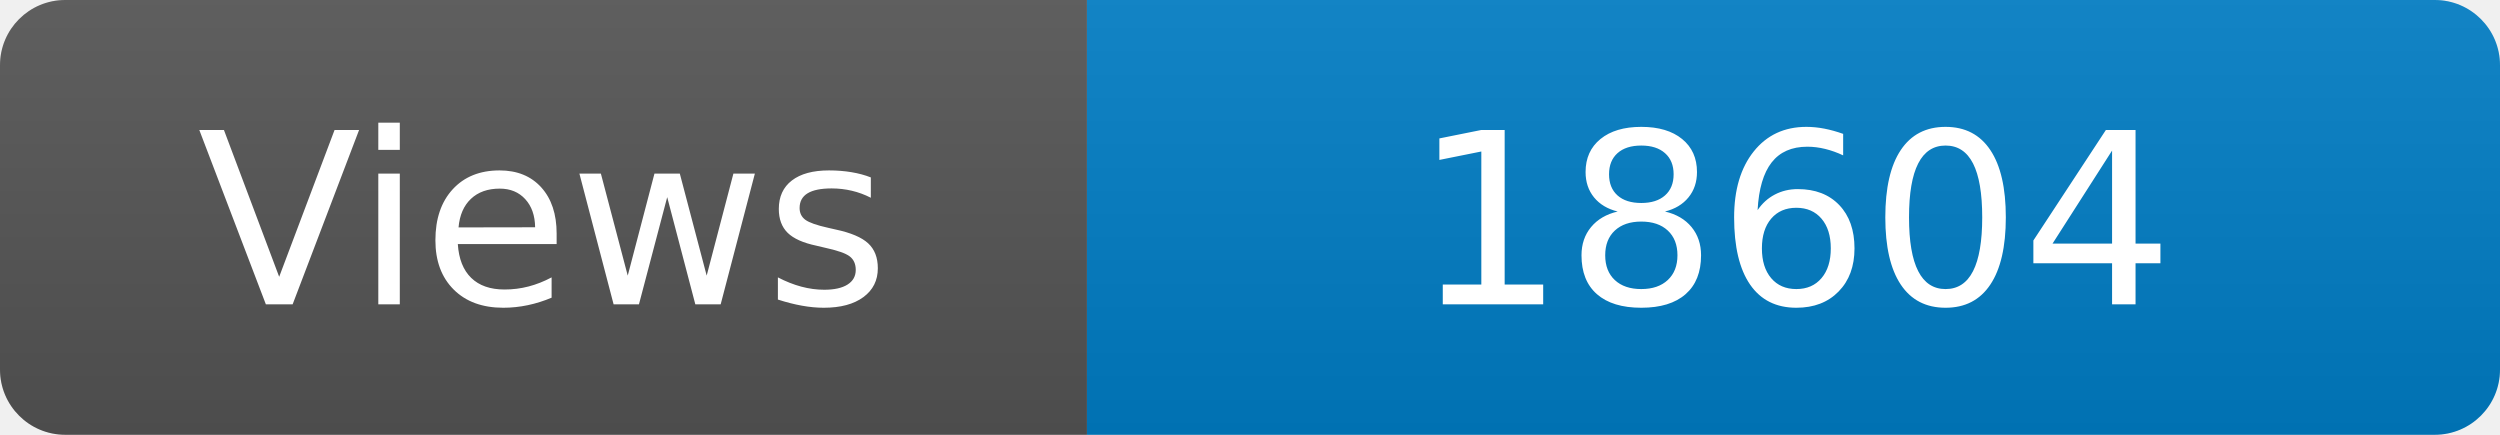
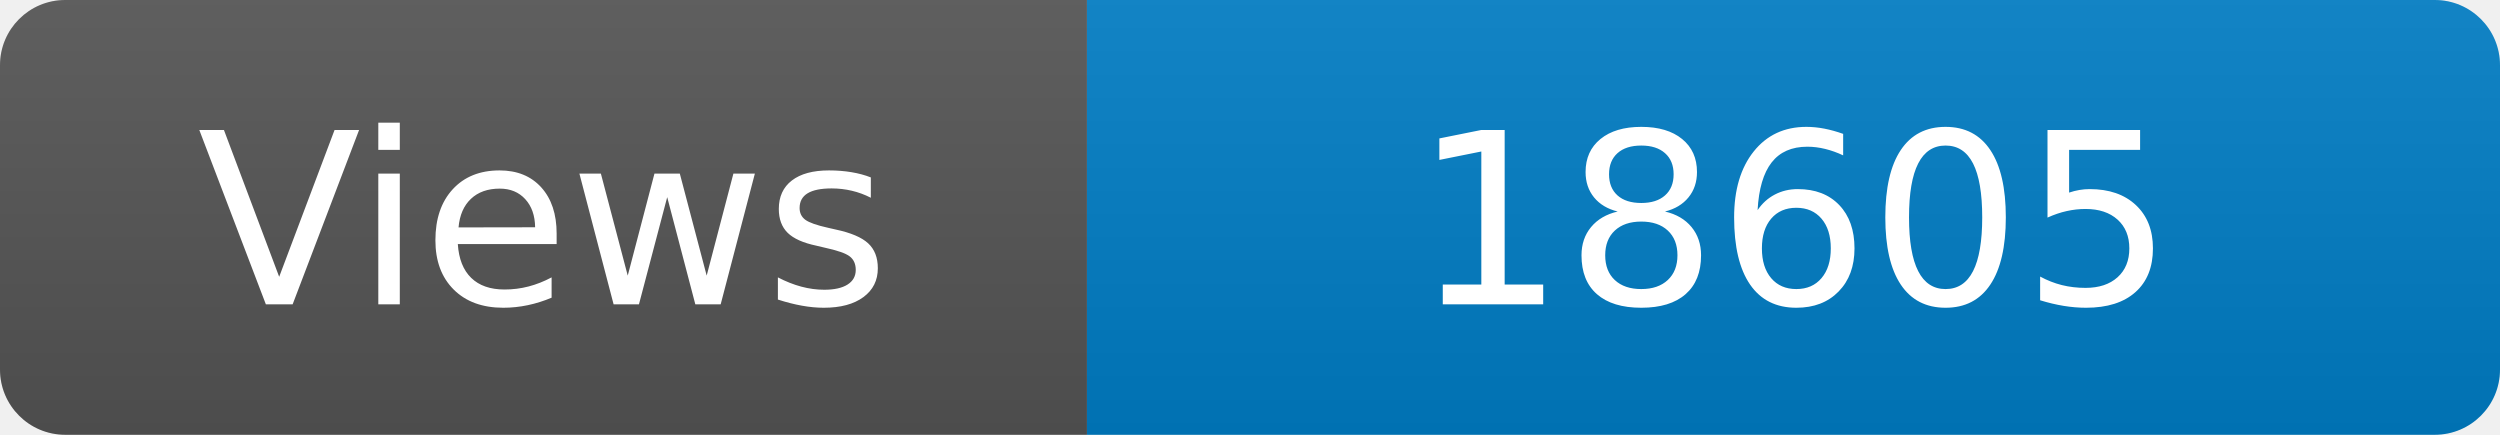
<svg xmlns="http://www.w3.org/2000/svg" width="115" height="20" role="img" aria-label="Maintained?: yes">
  <linearGradient id="s" x2="0" y2="100%">
    <stop offset="0" stop-color="#bbb" stop-opacity=".1" />
    <stop offset="1" stop-opacity=".1" />
  </linearGradient>
  <clipPath id="r">
    <rect width="115" height="20" rx="3" fill="#fff" />
  </clipPath>
  <g clip-path="url(#r)">
    <rect width="50" height="20" fill="#555" />
    <rect x="50" width="160" height="20" fill="#007ec6" />
    <rect width="115" height="20" fill="url(#s)" />
  </g>
  <g fill="#fff" text-anchor="middle" font-family="Verdana,Geneva,DejaVu Sans,sans-serif" font-size="110">
    <text x="250" y="140" transform="scale(.1)" fill="#fff">Views</text>
-     <text x="825" y="140" transform="scale(.1)" fill="#fff">18604</text>
+     <text x="825" y="140" transform="scale(.1)" fill="#fff">18605</text>
  </g>
</svg>
